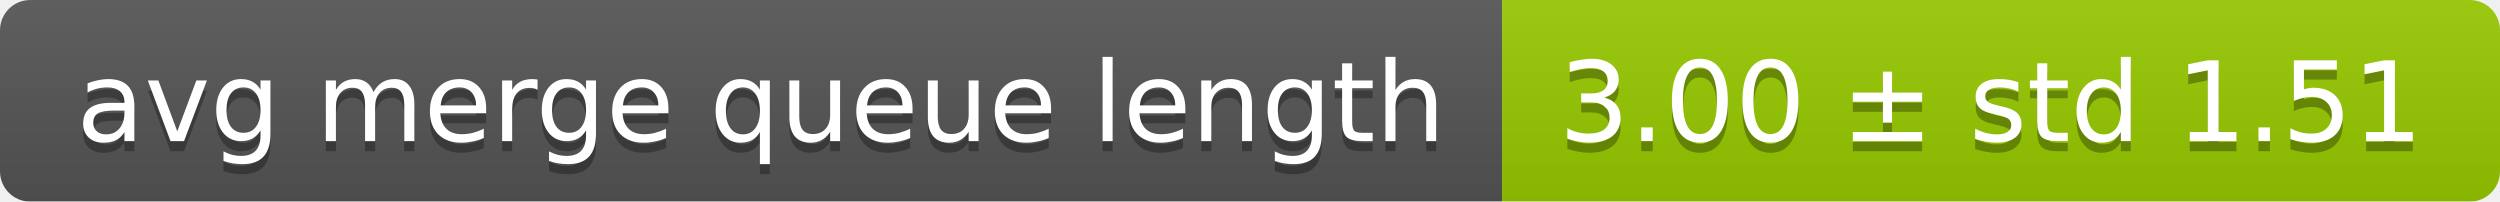
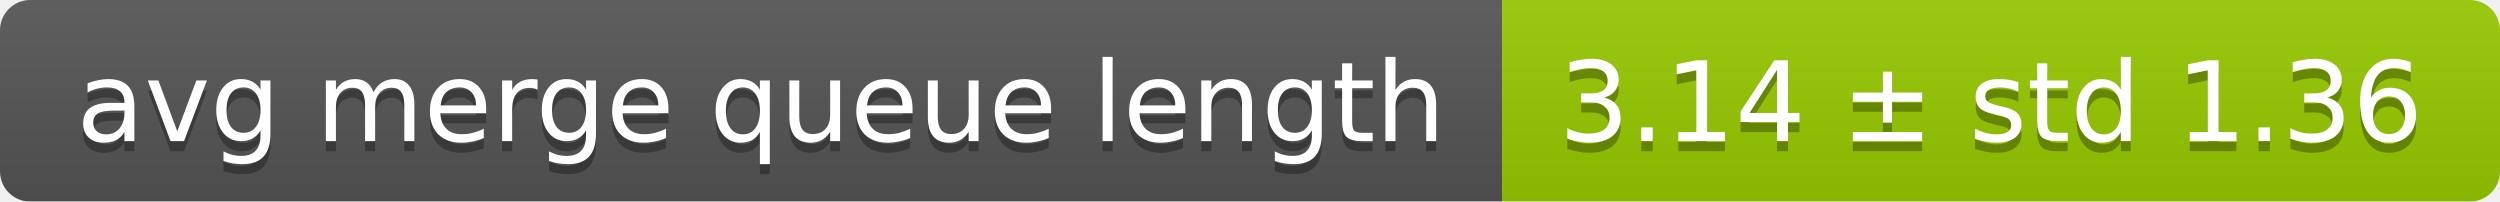
<svg xmlns="http://www.w3.org/2000/svg" width="248" height="20">
  <linearGradient id="smooth" x2="0" y2="100%">
    <stop offset="0" stop-color="#bbb" stop-opacity=".1" />
    <stop offset="1" stop-opacity=".1" />
  </linearGradient>
  <mask id="round">
    <rect width="248" height="20" rx="3" fill="#fff" />
  </mask>
  <g mask="url(#round)">
    <rect width="149" height="20" fill="#555" />
    <rect x="149" width="99" height="20" fill="#97ca00" />
    <rect width="248" height="20" fill="url(#smooth)" />
  </g>
  <g fill="#fff" text-anchor="middle" font-family="DejaVu Sans,Verdana,Geneva,sans-serif" font-size="11">
    <text x="75.5" y="15" fill="#010101" fill-opacity=".3">avg merge queue length</text>
    <text x="75.5" y="14">avg merge queue length</text>
-     <text x="197.5" y="15" fill="#010101" fill-opacity=".3">3.00 ± std 1.51</text>
-     <text x="197.5" y="14">3.00 ± std 1.51</text>
+     <text x="197.5" y="15" fill="#010101" fill-opacity=".3">3.14 ± std 1.36</text>
+     <text x="197.5" y="14">3.14 ± std 1.36</text>
  </g>
</svg>
